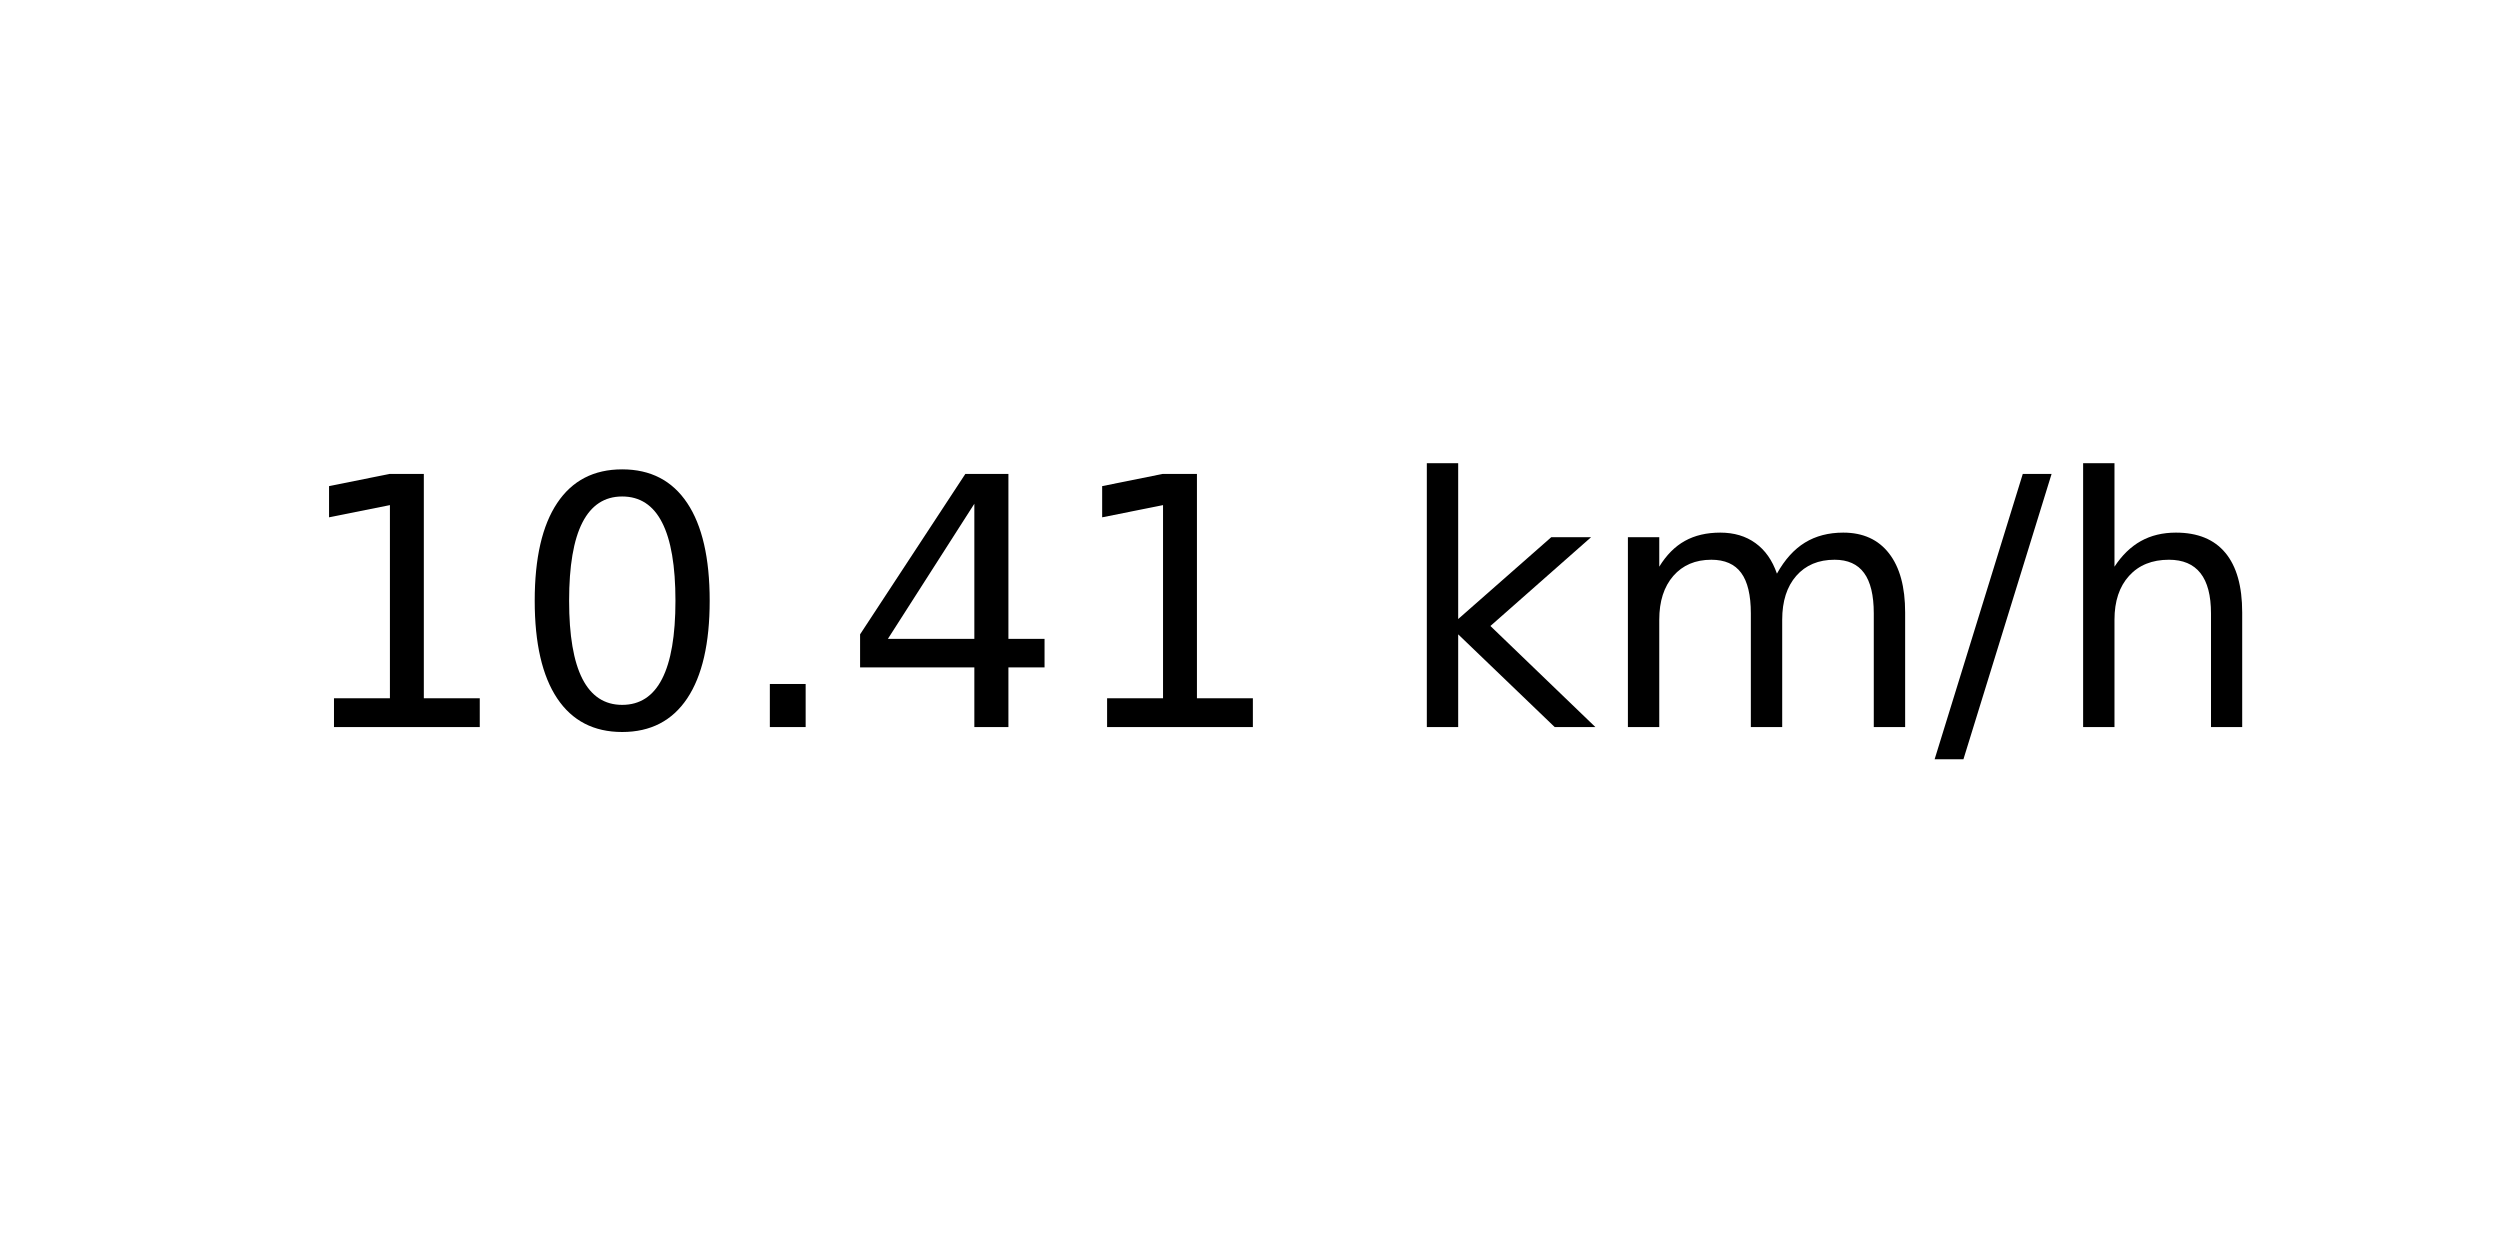
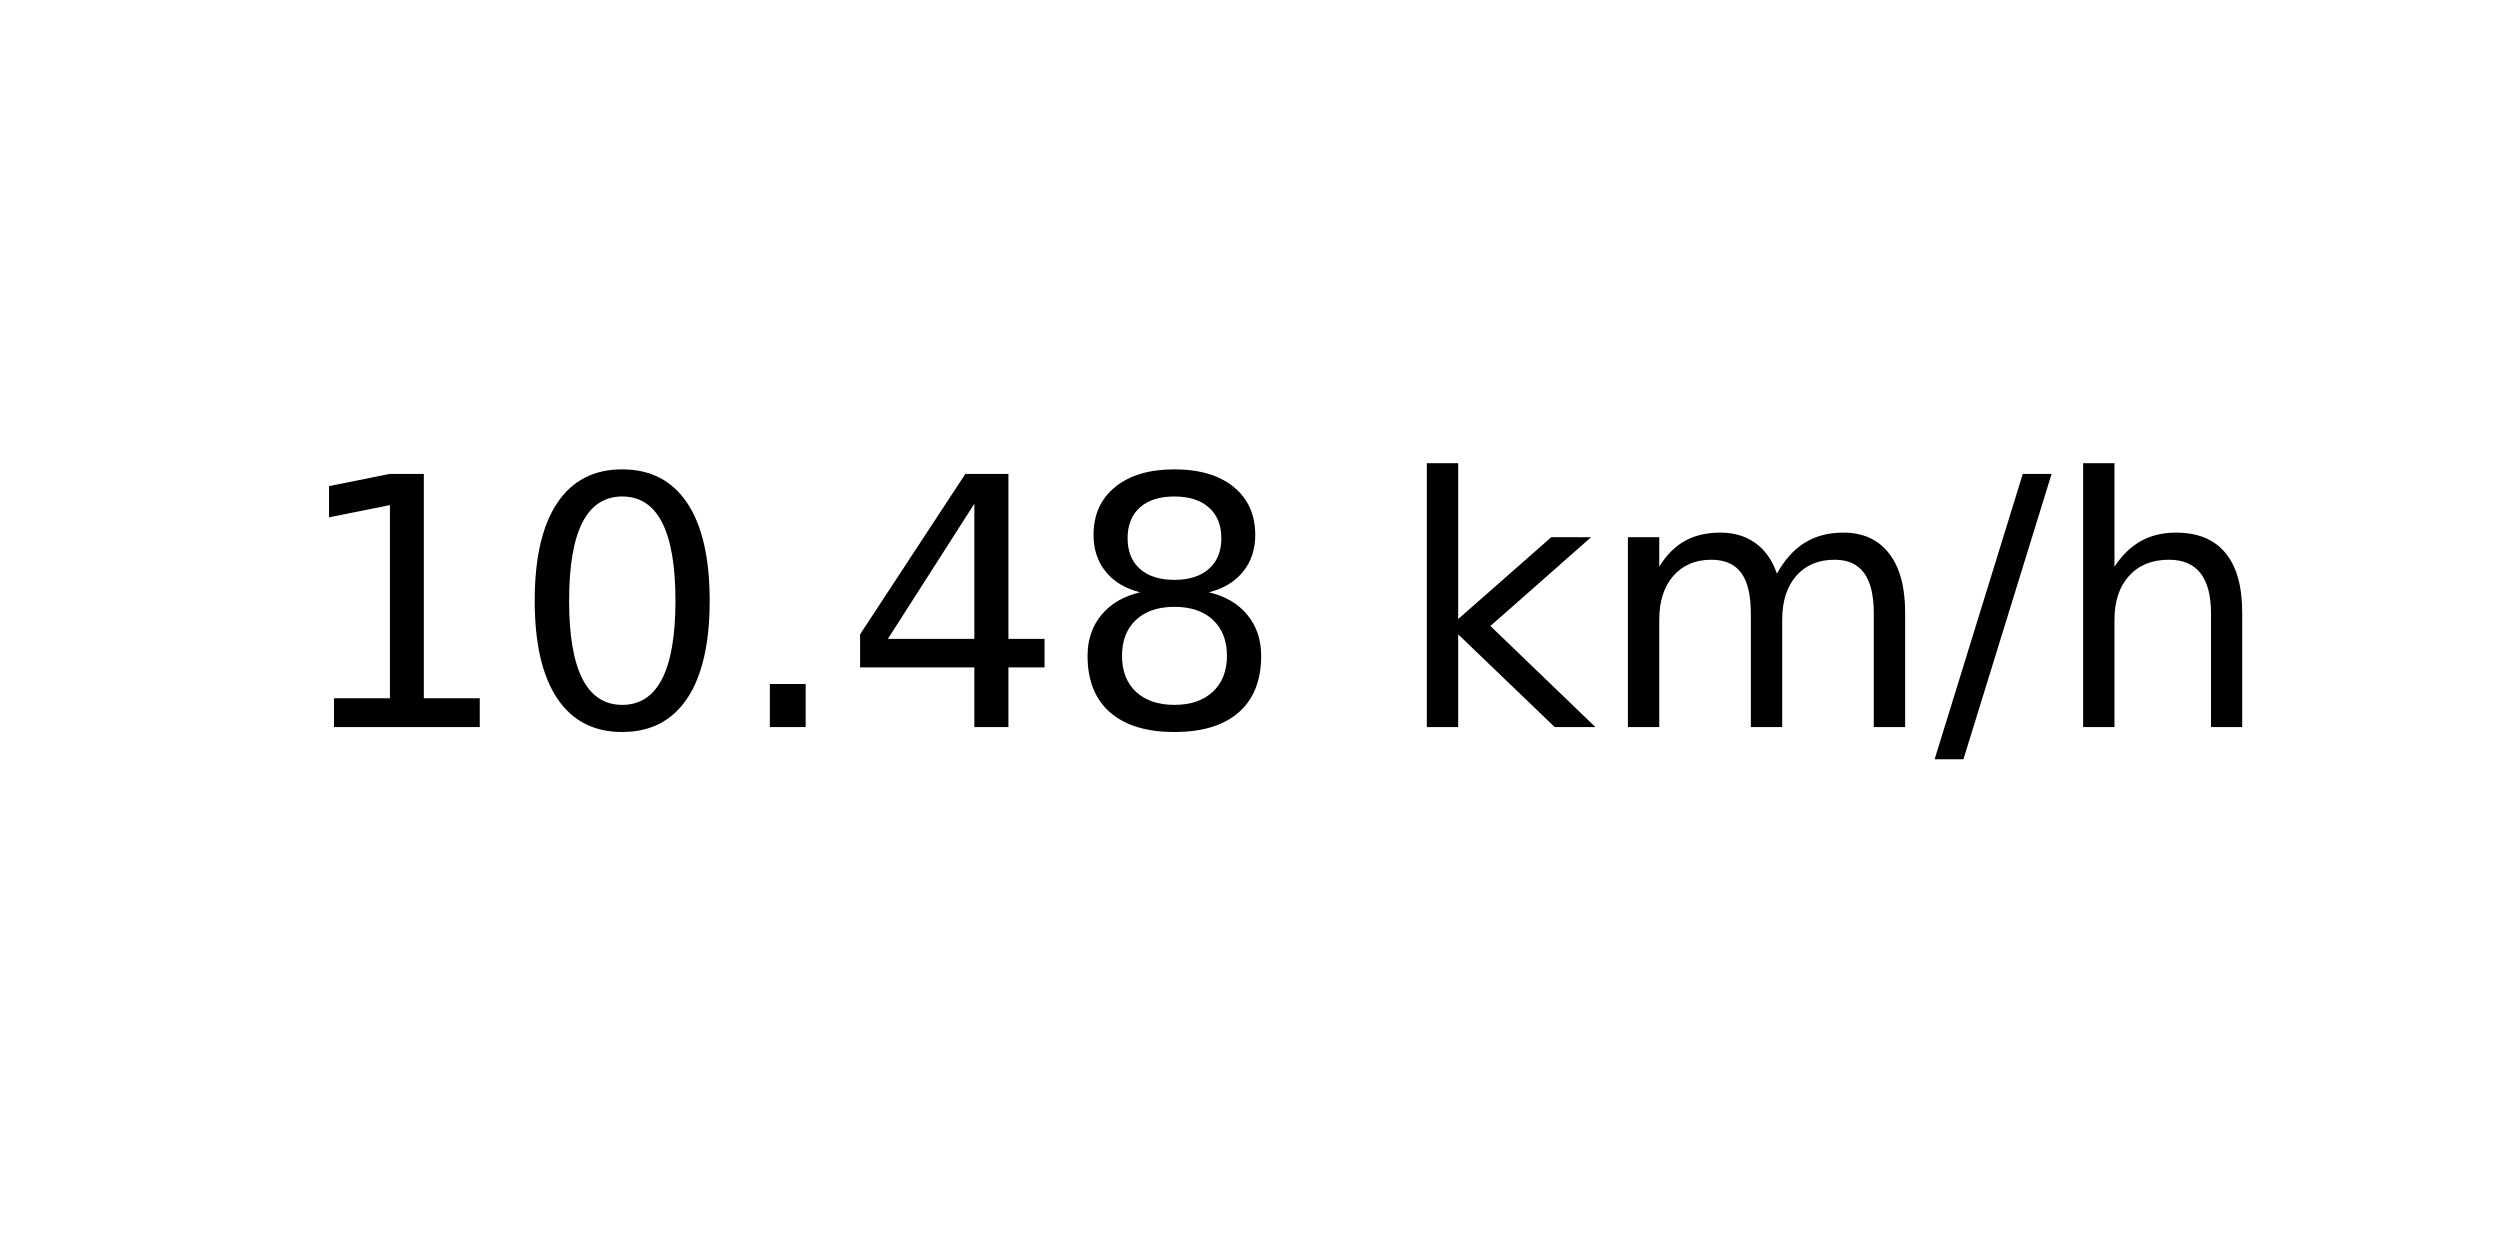
<svg xmlns="http://www.w3.org/2000/svg" xmlns:xlink="http://www.w3.org/1999/xlink" width="72pt" height="36pt" viewBox="0 0 72 36" version="1.1">
  <defs>
    <style type="text/css">*{stroke-linejoin: round; stroke-linecap: butt}</style>
  </defs>
  <g id="figure_1">
    <g id="axes_1">
      <g id="text_1">
        <g transform="translate(8.378125 20.93937) scale(0.1 -0.1)">
          <defs>
            <path id="DejaVuSans-31" d="M 794 531  L 1825 531  L 1825 4091  L 703 3866  L 703 4441  L 1819 4666  L 2450 4666  L 2450 531  L 3481 531  L 3481 0  L 794 0  L 794 531  z " transform="scale(0.015625)" />
            <path id="DejaVuSans-30" d="M 2034 4250  Q 1547 4250 1301 3770  Q 1056 3291 1056 2328  Q 1056 1369 1301 889  Q 1547 409 2034 409  Q 2525 409 2770 889  Q 3016 1369 3016 2328  Q 3016 3291 2770 3770  Q 2525 4250 2034 4250  z M 2034 4750  Q 2819 4750 3233 4129  Q 3647 3509 3647 2328  Q 3647 1150 3233 529  Q 2819 -91 2034 -91  Q 1250 -91 836 529  Q 422 1150 422 2328  Q 422 3509 836 4129  Q 1250 4750 2034 4750  z " transform="scale(0.015625)" />
            <path id="DejaVuSans-2e" d="M 684 794  L 1344 794  L 1344 0  L 684 0  L 684 794  z " transform="scale(0.015625)" />
            <path id="DejaVuSans-34" d="M 2419 4116  L 825 1625  L 2419 1625  L 2419 4116  z M 2253 4666  L 3047 4666  L 3047 1625  L 3713 1625  L 3713 1100  L 3047 1100  L 3047 0  L 2419 0  L 2419 1100  L 313 1100  L 313 1709  L 2253 4666  z " transform="scale(0.015625)" />
+             <path id="DejaVuSans-38" d="M 2034 2216  Q 1584 2216 1326 1975  Q 1069 1734 1069 1313  Q 1069 891 1326 650  Q 1584 409 2034 409  Q 2484 409 2743 651  Q 3003 894 3003 1313  Q 3003 1734 2745 1975  Q 2488 2216 2034 2216  z M 1403 2484  Q 997 2584 770 2862  Q 544 3141 544 3541  Q 544 4100 942 4425  Q 1341 4750 2034 4750  Q 2731 4750 3128 4425  Q 3525 4100 3525 3541  Q 3525 3141 3298 2862  Q 3072 2584 2669 2484  Q 3125 2378 3379 2068  Q 3634 1759 3634 1313  Q 3634 634 3220 271  Q 2806 -91 2034 -91  Q 1263 -91 848 271  Q 434 634 434 1313  Q 434 1759 690 2068  Q 947 2378 1403 2484  z M 1172 3481  Q 1172 3119 1398 2916  Q 1625 2713 2034 2713  Q 2441 2713 2670 2916  Q 2900 3119 2900 3481  Q 2900 3844 2670 4047  Q 2441 4250 2034 4250  Q 1625 4250 1398 4047  Q 1172 3844 1172 3481  z " transform="scale(0.015625)" />
            <path id="DejaVuSans-20" transform="scale(0.015625)" />
            <path id="DejaVuSans-6b" d="M 581 4863  L 1159 4863  L 1159 1991  L 2875 3500  L 3609 3500  L 1753 1863  L 3688 0  L 2938 0  L 1159 1709  L 1159 0  L 581 0  L 581 4863  z " transform="scale(0.015625)" />
            <path id="DejaVuSans-6d" d="M 3328 2828  Q 3544 3216 3844 3400  Q 4144 3584 4550 3584  Q 5097 3584 5394 3201  Q 5691 2819 5691 2113  L 5691 0  L 5113 0  L 5113 2094  Q 5113 2597 4934 2840  Q 4756 3084 4391 3084  Q 3944 3084 3684 2787  Q 3425 2491 3425 1978  L 3425 0  L 2847 0  L 2847 2094  Q 2847 2600 2669 2842  Q 2491 3084 2119 3084  Q 1678 3084 1418 2786  Q 1159 2488 1159 1978  L 1159 0  L 581 0  L 581 3500  L 1159 3500  L 1159 2956  Q 1356 3278 1631 3431  Q 1906 3584 2284 3584  Q 2666 3584 2933 3390  Q 3200 3197 3328 2828  z " transform="scale(0.015625)" />
            <path id="DejaVuSans-2f" d="M 1625 4666  L 2156 4666  L 531 -594  L 0 -594  L 1625 4666  z " transform="scale(0.015625)" />
            <path id="DejaVuSans-68" d="M 3513 2113  L 3513 0  L 2938 0  L 2938 2094  Q 2938 2591 2744 2837  Q 2550 3084 2163 3084  Q 1697 3084 1428 2787  Q 1159 2491 1159 1978  L 1159 0  L 581 0  L 581 4863  L 1159 4863  L 1159 2956  Q 1366 3272 1645 3428  Q 1925 3584 2291 3584  Q 2894 3584 3203 3211  Q 3513 2838 3513 2113  z " transform="scale(0.015625)" />
          </defs>
          <use xlink:href="#DejaVuSans-31" />
          <use xlink:href="#DejaVuSans-30" x="63.623" />
          <use xlink:href="#DejaVuSans-2e" x="127.246" />
          <use xlink:href="#DejaVuSans-34" x="159.033" />
-           <use xlink:href="#DejaVuSans-31" x="222.656" />
+           <use xlink:href="#DejaVuSans-38" x="222.656" />
          <use xlink:href="#DejaVuSans-20" x="286.279" />
          <use xlink:href="#DejaVuSans-6b" x="318.066" />
          <use xlink:href="#DejaVuSans-6d" x="375.977" />
          <use xlink:href="#DejaVuSans-2f" x="473.389" />
          <use xlink:href="#DejaVuSans-68" x="507.08" />
        </g>
      </g>
    </g>
  </g>
</svg>
